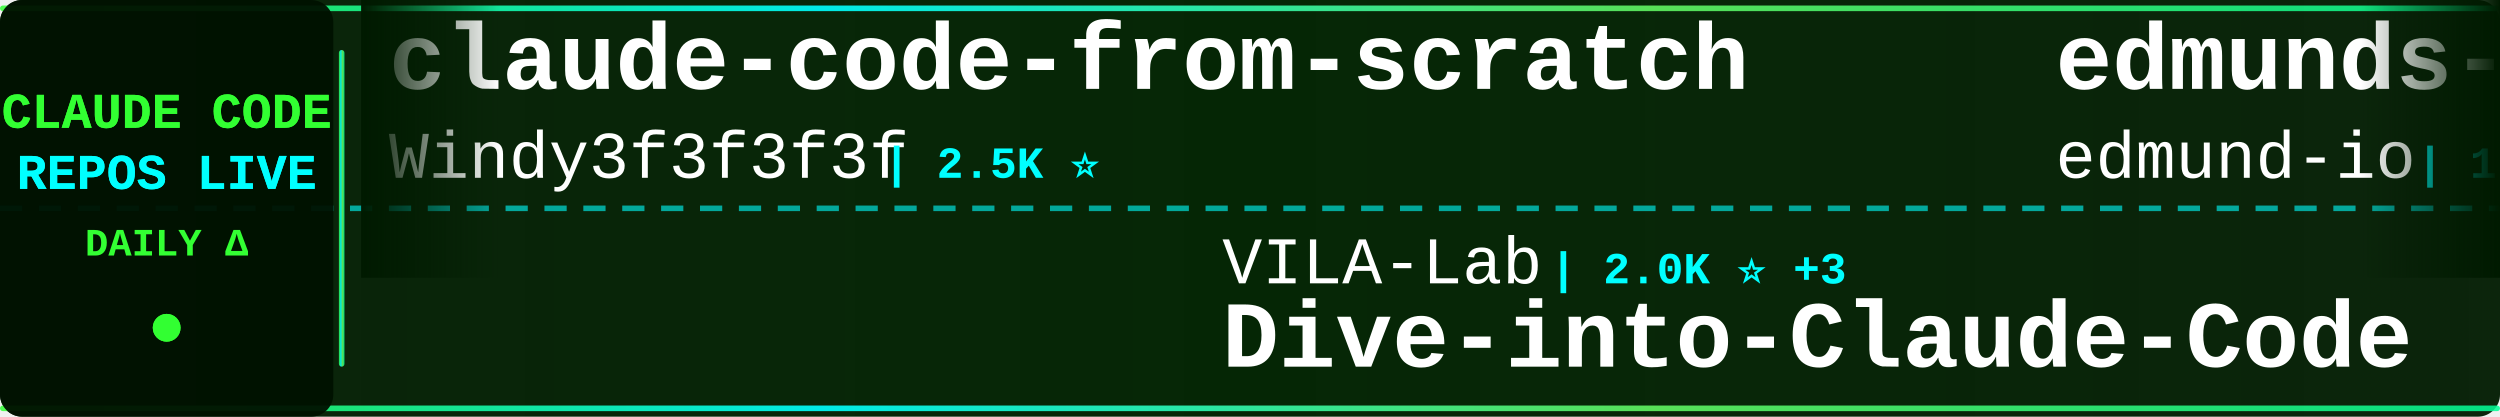
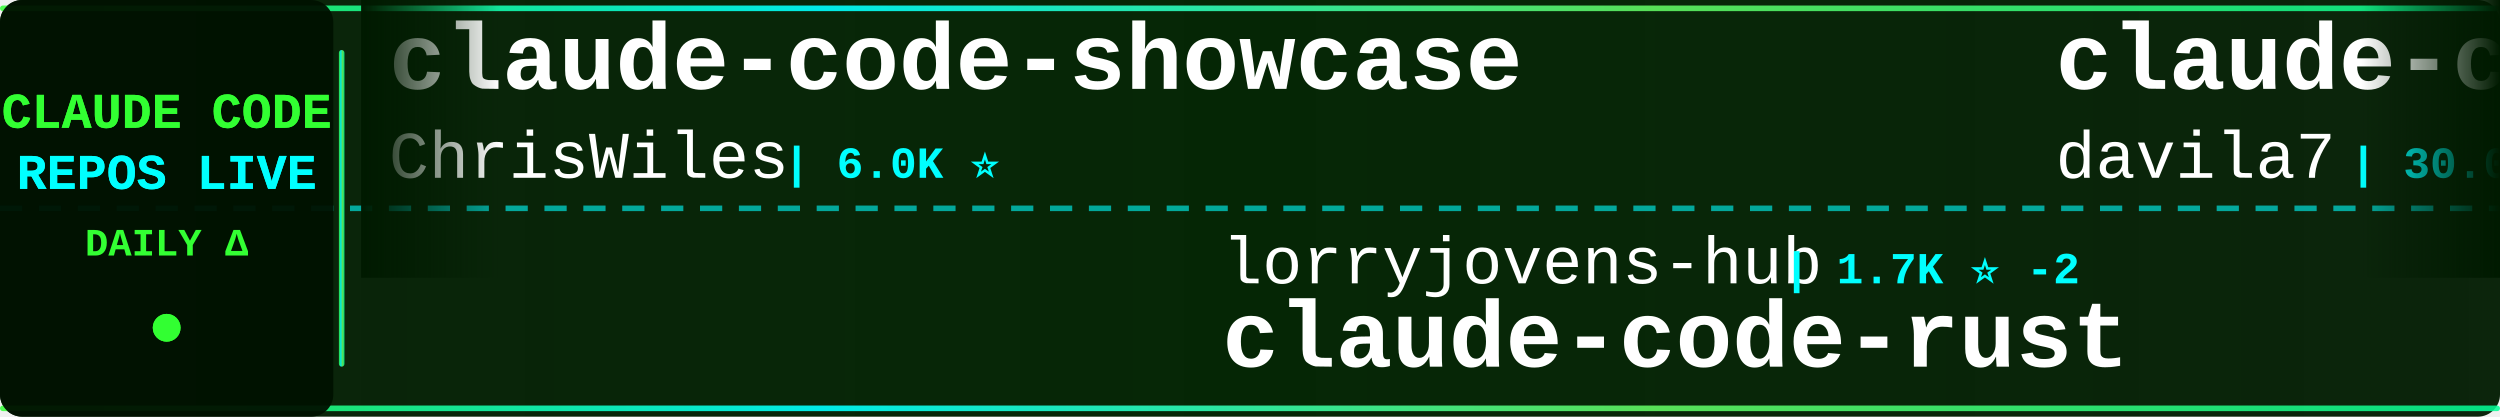
<svg xmlns="http://www.w3.org/2000/svg" width="900" height="150">
  <defs>
    <linearGradient id="tickerBg" x1="0%" y1="0%" x2="100%" y2="0%">
      <stop offset="0%" style="stop-color:#001a00;stop-opacity:0.95" />
      <stop offset="50%" style="stop-color:#002200;stop-opacity:0.98" />
      <stop offset="100%" style="stop-color:#001a00;stop-opacity:0.95" />
    </linearGradient>
    <linearGradient id="borderGrad" x1="0%" y1="0%" x2="100%" y2="0%">
      <stop offset="0%" style="stop-color:#33ff33;stop-opacity:0.85">
        <animate attributeName="stop-opacity" values="0.85;1;0.85" dur="2s" repeatCount="indefinite" />
      </stop>
      <stop offset="33%" style="stop-color:#00ffff;stop-opacity:0.9">
        <animate attributeName="stop-opacity" values="0.9;1;0.9" dur="2.2s" repeatCount="indefinite" />
      </stop>
      <stop offset="66%" style="stop-color:#66ff66;stop-opacity:0.85">
        <animate attributeName="stop-opacity" values="0.85;1;0.85" dur="1.8s" repeatCount="indefinite" />
      </stop>
      <stop offset="100%" style="stop-color:#00ff99;stop-opacity:0.85">
        <animate attributeName="stop-opacity" values="0.85;1;0.85" dur="2s" repeatCount="indefinite" />
      </stop>
    </linearGradient>
    <filter id="textGlow">
      <feGaussianBlur stdDeviation="0.1" result="coloredBlur" />
      <feMerge>
        <feMergeNode in="coloredBlur" />
        <feMergeNode in="SourceGraphic" />
      </feMerge>
    </filter>
    <filter id="metricGlow">
      <feGaussianBlur stdDeviation="0.2" result="coloredBlur" />
      <feMerge>
        <feMergeNode in="coloredBlur" />
        <feMergeNode in="SourceGraphic" />
      </feMerge>
    </filter>
    <linearGradient id="leftFade" x1="0%" y1="0%" x2="100%" y2="0%">
      <stop offset="0%" style="stop-color:#001a00;stop-opacity:1" />
      <stop offset="100%" style="stop-color:#001a00;stop-opacity:0" />
    </linearGradient>
    <linearGradient id="rightFade" x1="0%" y1="0%" x2="100%" y2="0%">
      <stop offset="0%" style="stop-color:#001a00;stop-opacity:0" />
      <stop offset="100%" style="stop-color:#001a00;stop-opacity:1" />
    </linearGradient>
  </defs>
  <rect width="900" height="150" fill="url(#tickerBg)" rx="8" />
  <rect x="0" y="2" width="900" height="2" fill="url(#borderGrad)" rx="1" />
  <rect x="0" y="146" width="900" height="2" fill="url(#borderGrad)" rx="1" />
  <line x1="0" y1="75" x2="900" y2="75" stroke="#00ffff" stroke-width="2" stroke-dasharray="8 6" opacity="0.6" />
  <rect x="0" y="0" width="120" height="150" fill="#001100" opacity="0.95" rx="8" />
  <text x="60" y="46" font-family="'Courier New', monospace" font-size="18" font-weight="bold" fill="#33ff33" text-anchor="middle" filter="url(#textGlow)">
    CLAUDE CODE
  </text>
  <text x="60" y="68" font-family="'Courier New', monospace" font-size="18" font-weight="bold" fill="#00ffff" text-anchor="middle" filter="url(#textGlow)">
    REPOS LIVE
  </text>
  <text x="60" y="92" font-family="'Courier New', monospace" font-size="14" font-weight="bold" fill="#33ff33" text-anchor="middle">
    DAILY Δ
  </text>
  <circle cx="60" cy="118" r="5" fill="#33ff33" filter="url(#metricGlow)">
    <animate attributeName="r" values="4;6;4" dur="1.5s" repeatCount="indefinite" />
    <animate attributeName="opacity" values="0.6;1;0.6" dur="1.5s" repeatCount="indefinite" />
  </circle>
  <rect x="122" y="18" width="2" height="114" fill="url(#borderGrad)" rx="1" />
  <clipPath id="tickerClip">
    <rect x="130" y="0" width="770" height="150" />
  </clipPath>
  <g clip-path="url(#tickerClip)">
    <g id="tickerItems">
      <animateTransform attributeName="transform" attributeType="XML" type="translate" from="0 0" to="-3000 0" dur="54s" repeatCount="indefinite" />
      <g transform="translate(0, 0)">
-         <text x="140" y="32" font-family="'Courier New', monospace" font-size="34" font-weight="bold" fill="#ffffff">claude-code-from-scratch</text>
-         <text x="140" y="64" font-family="'Courier New', monospace" font-size="24" font-weight="normal" fill="#ffffff" opacity="1.0">Windy3f3f3f3f</text>
-         <text x="318" y="64" font-family="'Courier New', monospace" font-size="16" font-weight="bold" fill="#00ffff"> | 2.5K ⭐</text>
+         <text x="140" y="32" font-family="'Courier New', monospace" font-size="34" font-weight="bold" fill="#ffffff">claude-code-showcase</text>
+         <text x="140" y="64" font-family="'Courier New', monospace" font-size="24" font-weight="normal" fill="#ffffff" opacity="1.0">ChrisWiles</text>
+         <text x="282" y="64" font-family="'Courier New', monospace" font-size="16" font-weight="bold" fill="#00ffff"> | 6.0K ⭐</text>
      </g>
      <g transform="translate(300, 0)">
-         <text x="140" y="102" font-family="'Courier New', monospace" font-size="24" font-weight="normal" fill="#ffffff" opacity="1.0">VILA-Lab</text>
-         <text x="258" y="102" font-family="'Courier New', monospace" font-size="16" font-weight="bold" fill="#00ffff"> | 2.0K ⭐ +3</text>
-         <text x="140" y="132" font-family="'Courier New', monospace" font-size="34" font-weight="bold" fill="#ffffff">Dive-into-Claude-Code</text>
+         <text x="140" y="102" font-family="'Courier New', monospace" font-size="24" font-weight="normal" fill="#ffffff" opacity="1.0">lorryjovens-hub</text>
+         <text x="342" y="102" font-family="'Courier New', monospace" font-size="16" font-weight="bold" fill="#00ffff"> | 1.7K ⭐ -2</text>
+         <text x="140" y="132" font-family="'Courier New', monospace" font-size="34" font-weight="bold" fill="#ffffff">claude-code-rust</text>
      </g>
      <g transform="translate(600, 0)">
-         <text x="140" y="32" font-family="'Courier New', monospace" font-size="34" font-weight="bold" fill="#ffffff">edmunds-claude-code</text>
-         <text x="140" y="64" font-family="'Courier New', monospace" font-size="24" font-weight="normal" fill="#ffffff" opacity="1.0">edmund-io</text>
-         <text x="270" y="64" font-family="'Courier New', monospace" font-size="16" font-weight="bold" fill="#00ffff"> | 1.5K ⭐ +1</text>
+         <text x="140" y="32" font-family="'Courier New', monospace" font-size="34" font-weight="bold" fill="#ffffff">claude-code-templates</text>
+         <text x="140" y="64" font-family="'Courier New', monospace" font-size="24" font-weight="normal" fill="#ffffff" opacity="1.0">davila7</text>
+         <text x="246" y="64" font-family="'Courier New', monospace" font-size="16" font-weight="bold" fill="#00ffff"> | 30.0K ⭐ +10</text>
      </g>
      <g transform="translate(900, 0)">
-         <text x="140" y="102" font-family="'Courier New', monospace" font-size="24" font-weight="normal" fill="#ffffff" opacity="1.0">VineeTagarwaL-code</text>
-         <text x="378" y="102" font-family="'Courier New', monospace" font-size="16" font-weight="bold" fill="#00ffff"> | 273 ⭐</text>
-         <text x="140" y="132" font-family="'Courier New', monospace" font-size="34" font-weight="bold" fill="#ffffff">claude-code</text>
+         <text x="140" y="102" font-family="'Courier New', monospace" font-size="24" font-weight="normal" fill="#ffffff" opacity="1.0">krusemediallc</text>
+         <text x="318" y="102" font-family="'Courier New', monospace" font-size="16" font-weight="bold" fill="#00ffff"> | 1.1K ⭐ +1</text>
+         <text x="140" y="132" font-family="'Courier New', monospace" font-size="34" font-weight="bold" fill="#ffffff">arcads-claude-code</text>
      </g>
      <g transform="translate(1200, 0)">
-         <text x="140" y="32" font-family="'Courier New', monospace" font-size="34" font-weight="bold" fill="#ffffff">pi-vs-claude-code</text>
+         <text x="140" y="32" font-family="'Courier New', monospace" font-size="34" font-weight="bold" fill="#ffffff">claude-code-hooks-master...</text>
        <text x="140" y="64" font-family="'Courier New', monospace" font-size="24" font-weight="normal" fill="#ffffff" opacity="1.0">disler</text>
-         <text x="234" y="64" font-family="'Courier New', monospace" font-size="16" font-weight="bold" fill="#00ffff"> | 1.5K ⭐</text>
+         <text x="234" y="64" font-family="'Courier New', monospace" font-size="16" font-weight="bold" fill="#00ffff"> | 3.9K ⭐ +1</text>
      </g>
      <g transform="translate(1500, 0)">
-         <text x="140" y="102" font-family="'Courier New', monospace" font-size="24" font-weight="normal" fill="#ffffff" opacity="1.0">Yuyz0112</text>
-         <text x="258" y="102" font-family="'Courier New', monospace" font-size="16" font-weight="bold" fill="#00ffff"> | 2.4K ⭐</text>
-         <text x="140" y="132" font-family="'Courier New', monospace" font-size="34" font-weight="bold" fill="#ffffff">claude-code-reverse</text>
+         <text x="140" y="102" font-family="'Courier New', monospace" font-size="24" font-weight="normal" fill="#ffffff" opacity="1.0">centminmod</text>
+         <text x="282" y="102" font-family="'Courier New', monospace" font-size="16" font-weight="bold" fill="#00ffff"> | 2.5K ⭐ +1</text>
+         <text x="140" y="132" font-family="'Courier New', monospace" font-size="34" font-weight="bold" fill="#ffffff">my-claude-code-setup</text>
      </g>
      <g transform="translate(1800, 0)">
-         <text x="140" y="32" font-family="'Courier New', monospace" font-size="34" font-weight="bold" fill="#ffffff">claude-code-source</text>
-         <text x="140" y="64" font-family="'Courier New', monospace" font-size="24" font-weight="normal" fill="#ffffff" opacity="1.0">hangsman</text>
-         <text x="258" y="64" font-family="'Courier New', monospace" font-size="16" font-weight="bold" fill="#00ffff"> | 790 ⭐</text>
+         <text x="140" y="32" font-family="'Courier New', monospace" font-size="34" font-weight="bold" fill="#ffffff">free-claude-code</text>
+         <text x="140" y="64" font-family="'Courier New', monospace" font-size="24" font-weight="normal" fill="#ffffff" opacity="1.0">Alishahryar1</text>
+         <text x="306" y="64" font-family="'Courier New', monospace" font-size="16" font-weight="bold" fill="#00ffff"> | 42.9K ⭐ +37</text>
      </g>
      <g transform="translate(2100, 0)">
-         <text x="140" y="102" font-family="'Courier New', monospace" font-size="24" font-weight="normal" fill="#ffffff" opacity="1.0">repowise-dev</text>
-         <text x="306" y="102" font-family="'Courier New', monospace" font-size="16" font-weight="bold" fill="#00ffff"> | 1.2K ⭐</text>
-         <text x="140" y="132" font-family="'Courier New', monospace" font-size="34" font-weight="bold" fill="#ffffff">claude-code-prompts</text>
+         <text x="140" y="102" font-family="'Courier New', monospace" font-size="24" font-weight="normal" fill="#ffffff" opacity="1.0">frankbria</text>
+         <text x="270" y="102" font-family="'Courier New', monospace" font-size="16" font-weight="bold" fill="#00ffff"> | 9.6K ⭐ -1</text>
+         <text x="140" y="132" font-family="'Courier New', monospace" font-size="34" font-weight="bold" fill="#ffffff">ralph-claude-code</text>
      </g>
      <g transform="translate(2400, 0)">
-         <text x="140" y="32" font-family="'Courier New', monospace" font-size="34" font-weight="bold" fill="#ffffff">andrej-karpathy-skills</text>
-         <text x="140" y="64" font-family="'Courier New', monospace" font-size="24" font-weight="normal" fill="#ffffff" opacity="1.0">multica-ai</text>
-         <text x="282" y="64" font-family="'Courier New', monospace" font-size="16" font-weight="bold" fill="#00ffff"> | 197.5K ⭐ +115</text>
+         <text x="140" y="32" font-family="'Courier New', monospace" font-size="34" font-weight="bold" fill="#ffffff">claude-code-proxy</text>
+         <text x="140" y="64" font-family="'Courier New', monospace" font-size="24" font-weight="normal" fill="#ffffff" opacity="1.0">1rgs</text>
+         <text x="210" y="64" font-family="'Courier New', monospace" font-size="16" font-weight="bold" fill="#00ffff"> | 3.7K ⭐ -1</text>
      </g>
      <g transform="translate(2700, 0)">
-         <text x="140" y="102" font-family="'Courier New', monospace" font-size="24" font-weight="normal" fill="#ffffff" opacity="1.0">RishabhK103</text>
-         <text x="294" y="102" font-family="'Courier New', monospace" font-size="16" font-weight="bold" fill="#00ffff"> | 105 ⭐</text>
-         <text x="140" y="132" font-family="'Courier New', monospace" font-size="34" font-weight="bold" fill="#ffffff">claude-code</text>
+         <text x="140" y="102" font-family="'Courier New', monospace" font-size="24" font-weight="normal" fill="#ffffff" opacity="1.0">hangsman</text>
+         <text x="258" y="102" font-family="'Courier New', monospace" font-size="16" font-weight="bold" fill="#00ffff"> | 790 ⭐</text>
+         <text x="140" y="132" font-family="'Courier New', monospace" font-size="34" font-weight="bold" fill="#ffffff">claude-code-source</text>
      </g>
      <g transform="translate(3000, 0)">
-         <text x="140" y="32" font-family="'Courier New', monospace" font-size="34" font-weight="bold" fill="#ffffff">claude-code-from-scratch</text>
-         <text x="140" y="64" font-family="'Courier New', monospace" font-size="24" font-weight="normal" fill="#ffffff" opacity="1.0">Windy3f3f3f3f</text>
-         <text x="318" y="64" font-family="'Courier New', monospace" font-size="16" font-weight="bold" fill="#00ffff"> | 2.5K ⭐</text>
+         <text x="140" y="32" font-family="'Courier New', monospace" font-size="34" font-weight="bold" fill="#ffffff">claude-code-showcase</text>
+         <text x="140" y="64" font-family="'Courier New', monospace" font-size="24" font-weight="normal" fill="#ffffff" opacity="1.0">ChrisWiles</text>
+         <text x="282" y="64" font-family="'Courier New', monospace" font-size="16" font-weight="bold" fill="#00ffff"> | 6.0K ⭐</text>
      </g>
      <g transform="translate(3300, 0)">
-         <text x="140" y="102" font-family="'Courier New', monospace" font-size="24" font-weight="normal" fill="#ffffff" opacity="1.0">VILA-Lab</text>
-         <text x="258" y="102" font-family="'Courier New', monospace" font-size="16" font-weight="bold" fill="#00ffff"> | 2.0K ⭐ +3</text>
-         <text x="140" y="132" font-family="'Courier New', monospace" font-size="34" font-weight="bold" fill="#ffffff">Dive-into-Claude-Code</text>
+         <text x="140" y="102" font-family="'Courier New', monospace" font-size="24" font-weight="normal" fill="#ffffff" opacity="1.0">lorryjovens-hub</text>
+         <text x="342" y="102" font-family="'Courier New', monospace" font-size="16" font-weight="bold" fill="#00ffff"> | 1.7K ⭐ -2</text>
+         <text x="140" y="132" font-family="'Courier New', monospace" font-size="34" font-weight="bold" fill="#ffffff">claude-code-rust</text>
      </g>
      <g transform="translate(3600, 0)">
-         <text x="140" y="32" font-family="'Courier New', monospace" font-size="34" font-weight="bold" fill="#ffffff">edmunds-claude-code</text>
-         <text x="140" y="64" font-family="'Courier New', monospace" font-size="24" font-weight="normal" fill="#ffffff" opacity="1.0">edmund-io</text>
-         <text x="270" y="64" font-family="'Courier New', monospace" font-size="16" font-weight="bold" fill="#00ffff"> | 1.5K ⭐ +1</text>
+         <text x="140" y="32" font-family="'Courier New', monospace" font-size="34" font-weight="bold" fill="#ffffff">claude-code-templates</text>
+         <text x="140" y="64" font-family="'Courier New', monospace" font-size="24" font-weight="normal" fill="#ffffff" opacity="1.0">davila7</text>
+         <text x="246" y="64" font-family="'Courier New', monospace" font-size="16" font-weight="bold" fill="#00ffff"> | 30.0K ⭐ +10</text>
      </g>
      <g transform="translate(3900, 0)">
-         <text x="140" y="102" font-family="'Courier New', monospace" font-size="24" font-weight="normal" fill="#ffffff" opacity="1.0">VineeTagarwaL-code</text>
-         <text x="378" y="102" font-family="'Courier New', monospace" font-size="16" font-weight="bold" fill="#00ffff"> | 273 ⭐</text>
-         <text x="140" y="132" font-family="'Courier New', monospace" font-size="34" font-weight="bold" fill="#ffffff">claude-code</text>
+         <text x="140" y="102" font-family="'Courier New', monospace" font-size="24" font-weight="normal" fill="#ffffff" opacity="1.0">krusemediallc</text>
+         <text x="318" y="102" font-family="'Courier New', monospace" font-size="16" font-weight="bold" fill="#00ffff"> | 1.1K ⭐ +1</text>
+         <text x="140" y="132" font-family="'Courier New', monospace" font-size="34" font-weight="bold" fill="#ffffff">arcads-claude-code</text>
      </g>
    </g>
  </g>
  <rect x="130" y="0" width="50" height="100" fill="url(#leftFade)" />
  <rect x="850" y="0" width="50" height="100" fill="url(#rightFade)" />
</svg>
